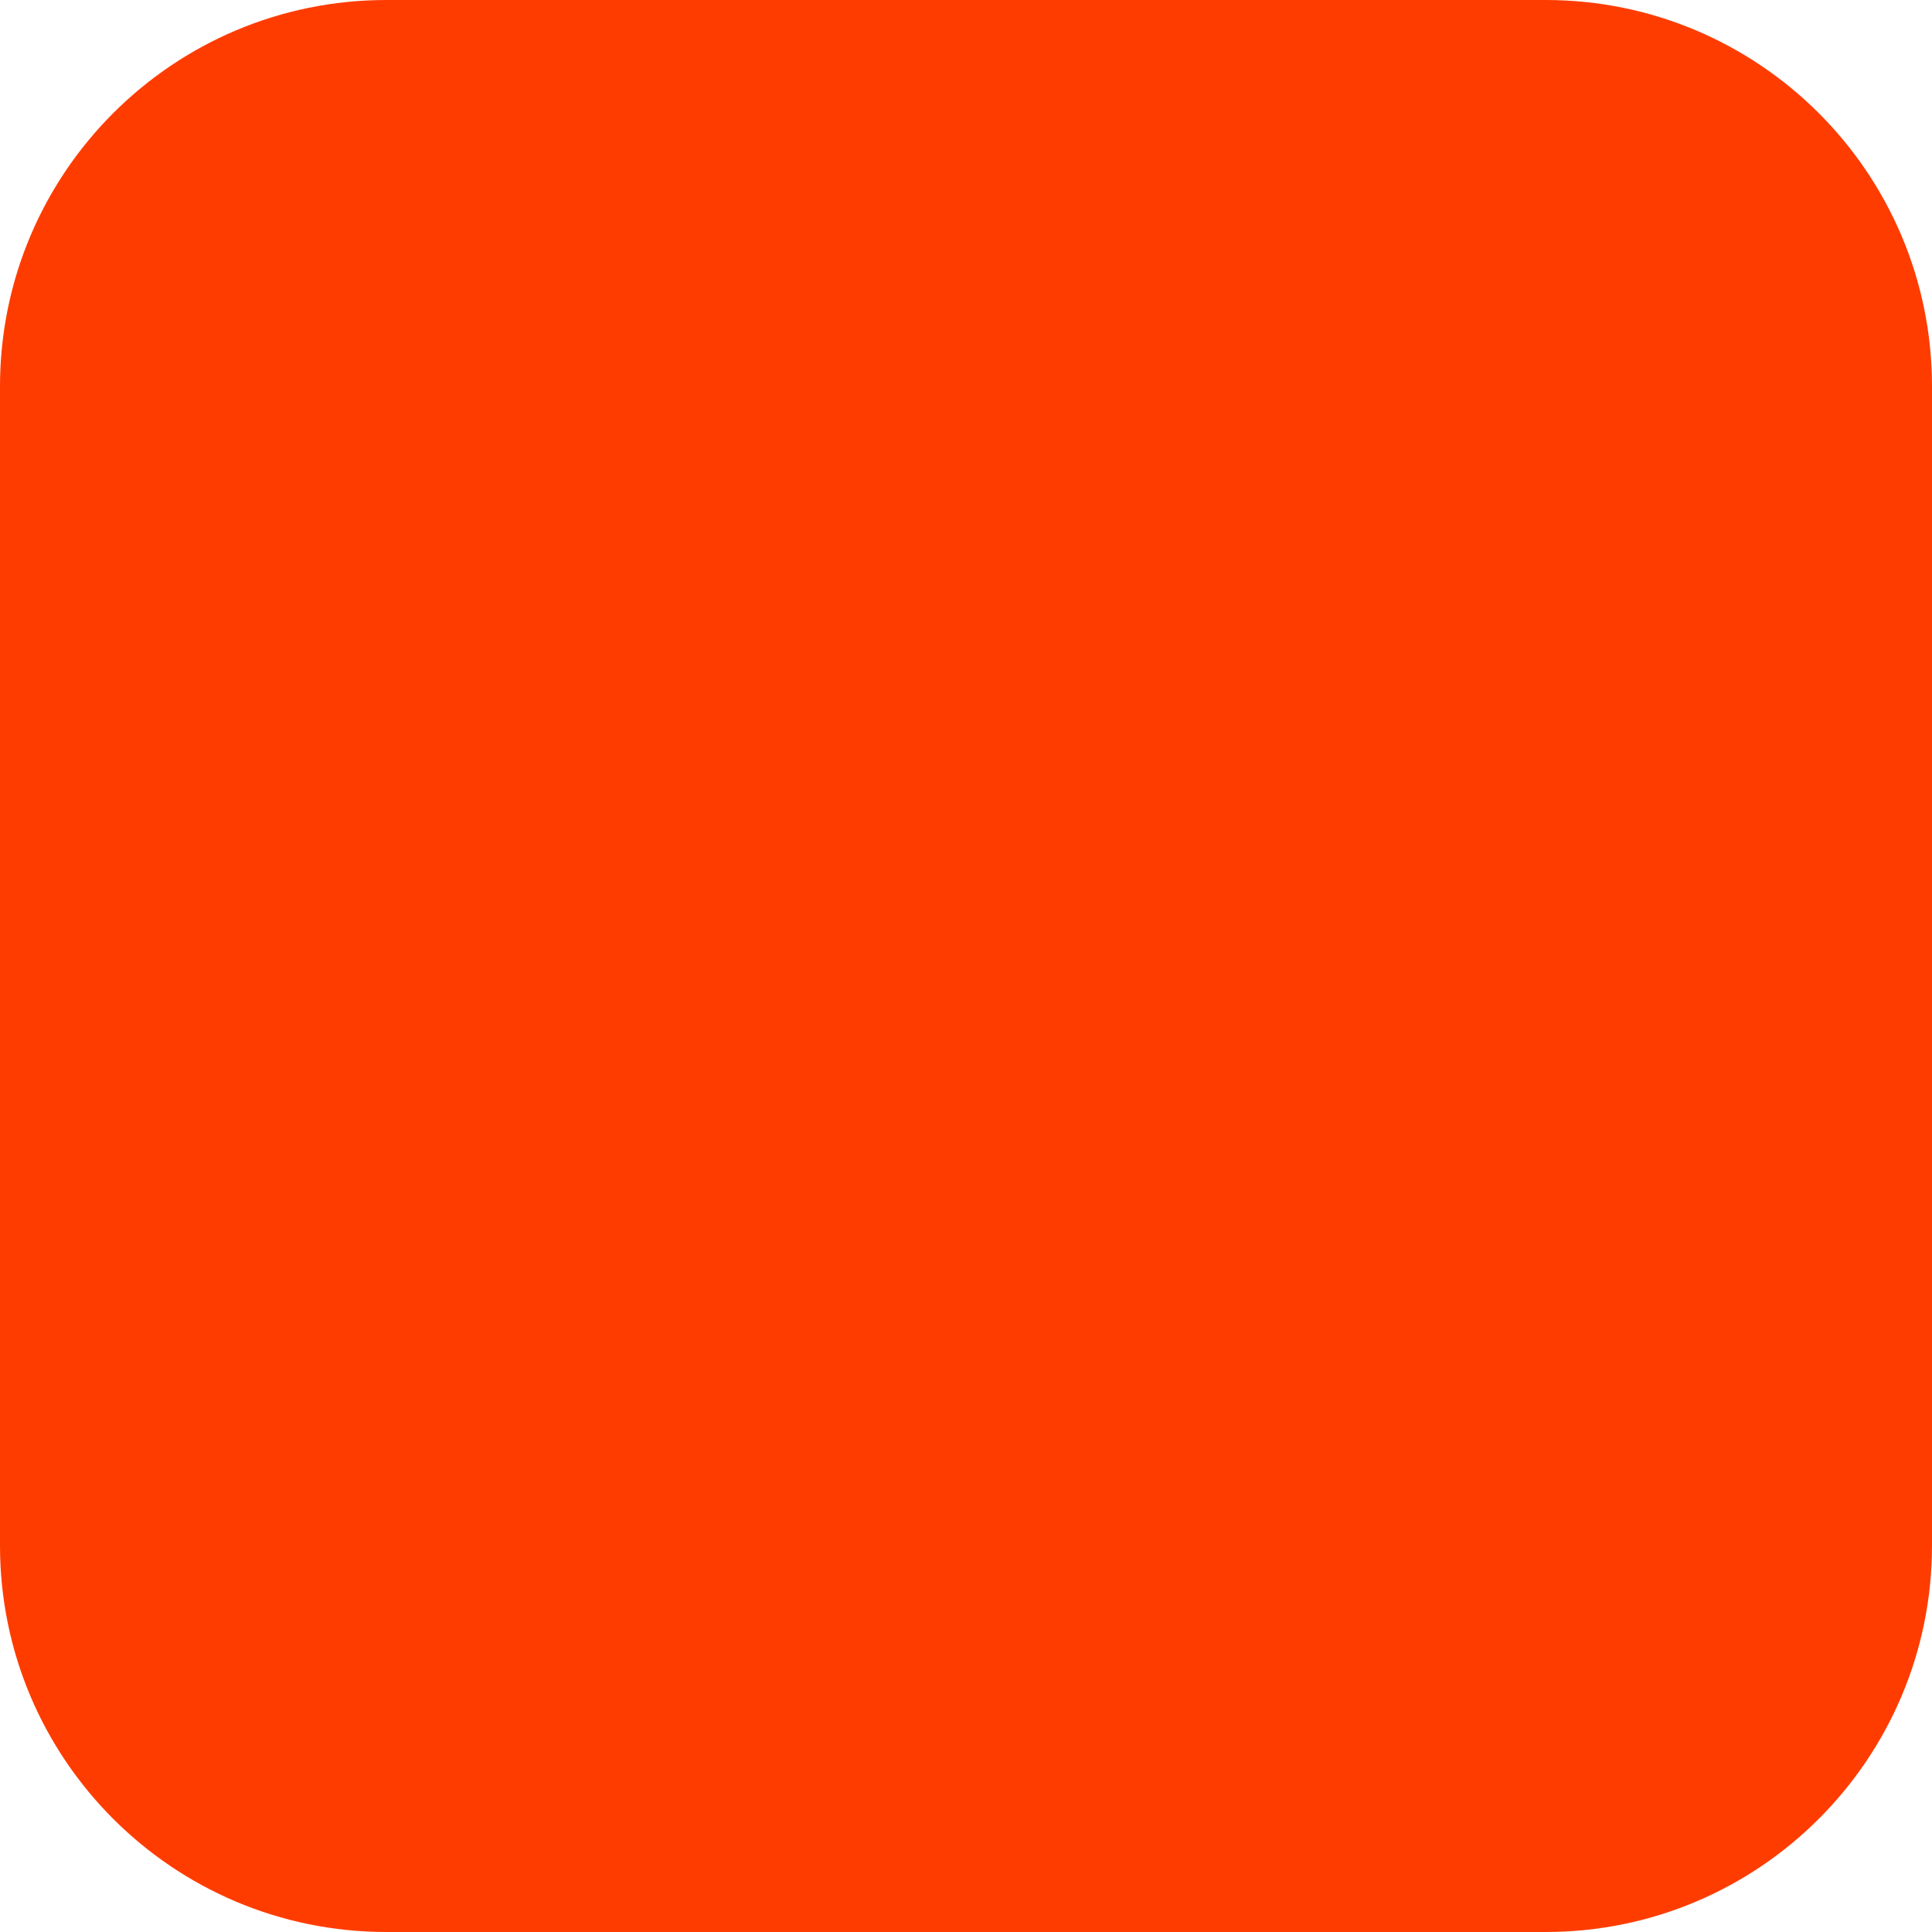
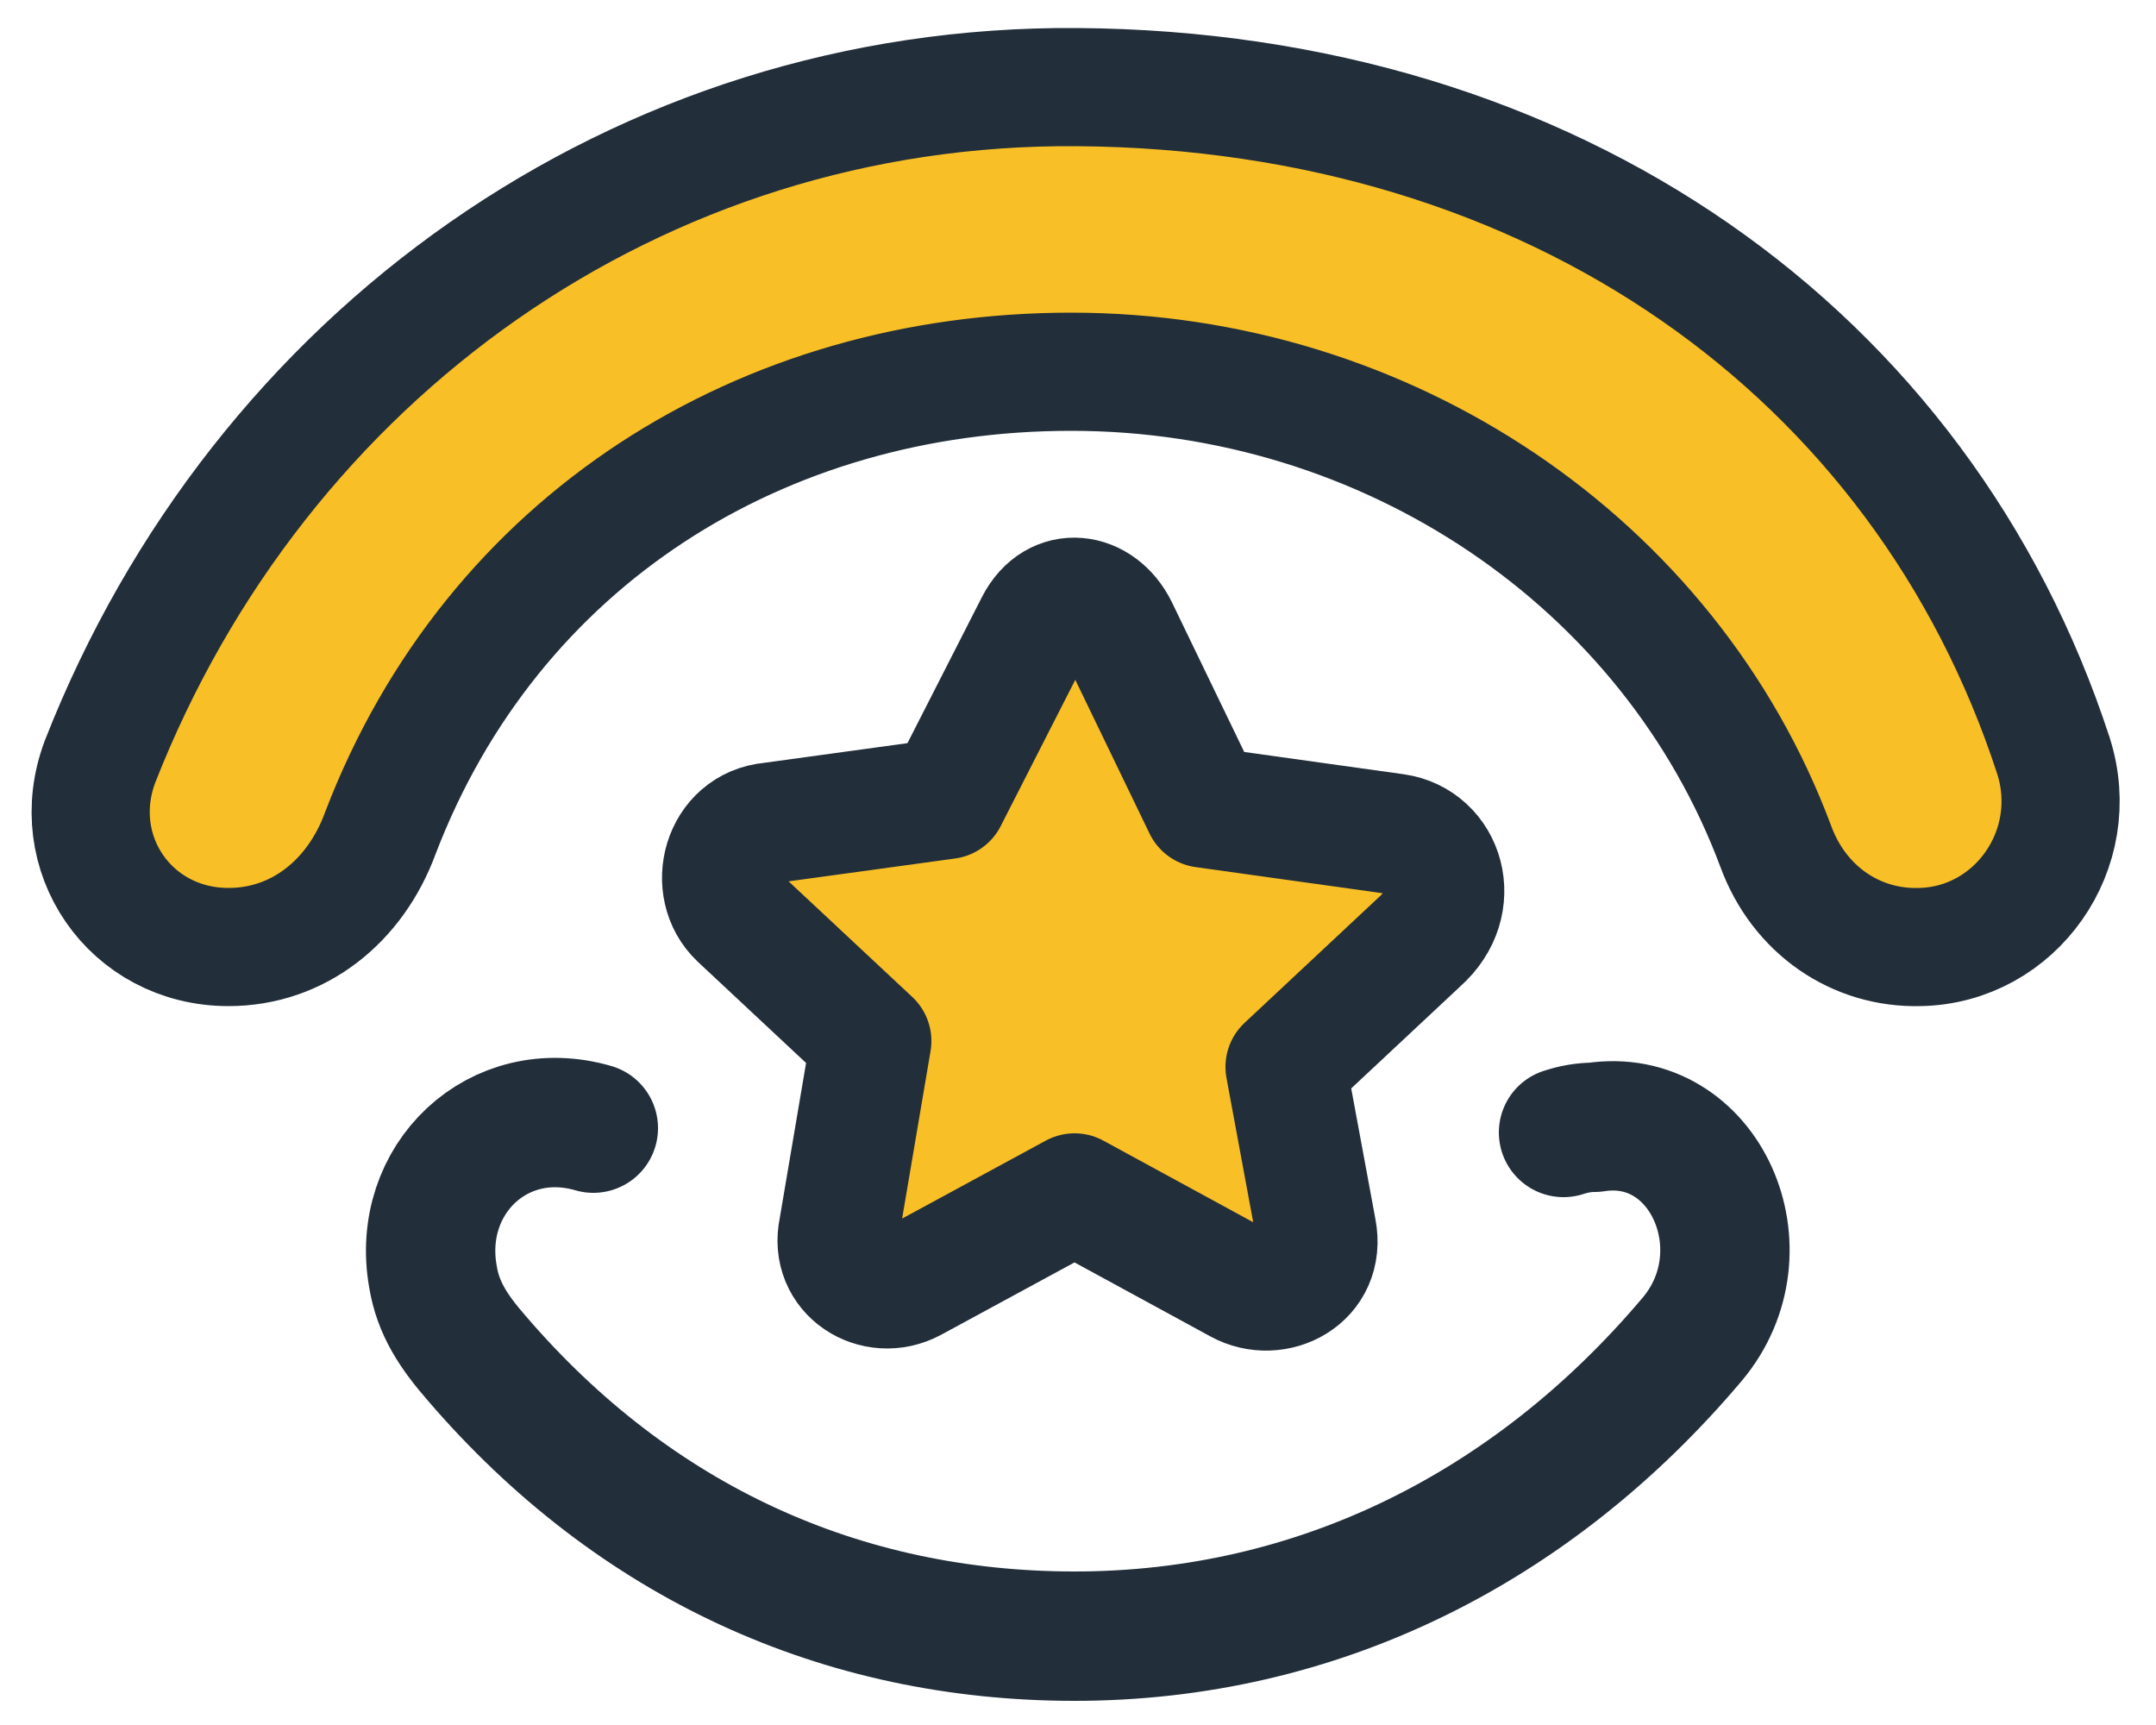
- <svg xmlns="http://www.w3.org/2000/svg" width="180" height="180" viewBox="0 0 180 180" fill="none">
-   <rect width="180" height="180" rx="36" fill="#FF3C00" />
+ <svg xmlns="http://www.w3.org/2000/svg" width="25" height="20" fill="none" viewBox="0 0 25 20">
+   <path d="m12.49 1.01c-5.08-0.04-9.48 3.1-11.33 7.82-0.4 1.06 0.35 2.15 1.49 2.15 0.81 0 1.47-0.53 1.76-1.32 1.3-3.4 4.43-5.35 8.01-5.35 3.67 0 6.94 2.21 8.17 5.5 0.27 0.74 0.93 1.19 1.67 1.17 1.11-0.02 1.9-1.13 1.55-2.22-1.52-4.66-5.79-7.71-11.32-7.75z" fill="#F9BF26" stroke="#222E3A" stroke-linecap="round" stroke-linejoin="round" stroke-width="1.37" />
+   <path d="m6.88 13.08c-1.1-0.32-2.06 0.59-1.86 1.72 0.06 0.37 0.24 0.64 0.51 0.95 1.83 2.13 4.23 3.22 6.93 3.22 2.81 0 5.31-1.25 7.16-3.44 0.87-1.03 0.15-2.66-1.13-2.46-0.12 0-0.24 0.02-0.36 0.06" stroke="#222E3A" stroke-linecap="round" stroke-linejoin="round" stroke-width="1.5" />
+   <path d="m12.96 7.29 1 2.07 2.22 0.31c0.56 0.08 0.79 0.8 0.28 1.25l-1.55 1.45 0.35 1.89c0.11 0.56-0.47 0.85-0.89 0.62l-1.91-1.04-1.88 1.02c-0.43 0.23-0.96-0.1-0.85-0.61l0.37-2.18-1.53-1.43c-0.37-0.35-0.19-1.05 0.37-1.1l2.04-0.28 1.03-2.02c0.23-0.45 0.74-0.38 0.95 0.05z" fill="#F9BF26" stroke="#222E3A" stroke-linecap="round" stroke-linejoin="round" stroke-width="1.4" />
</svg>
